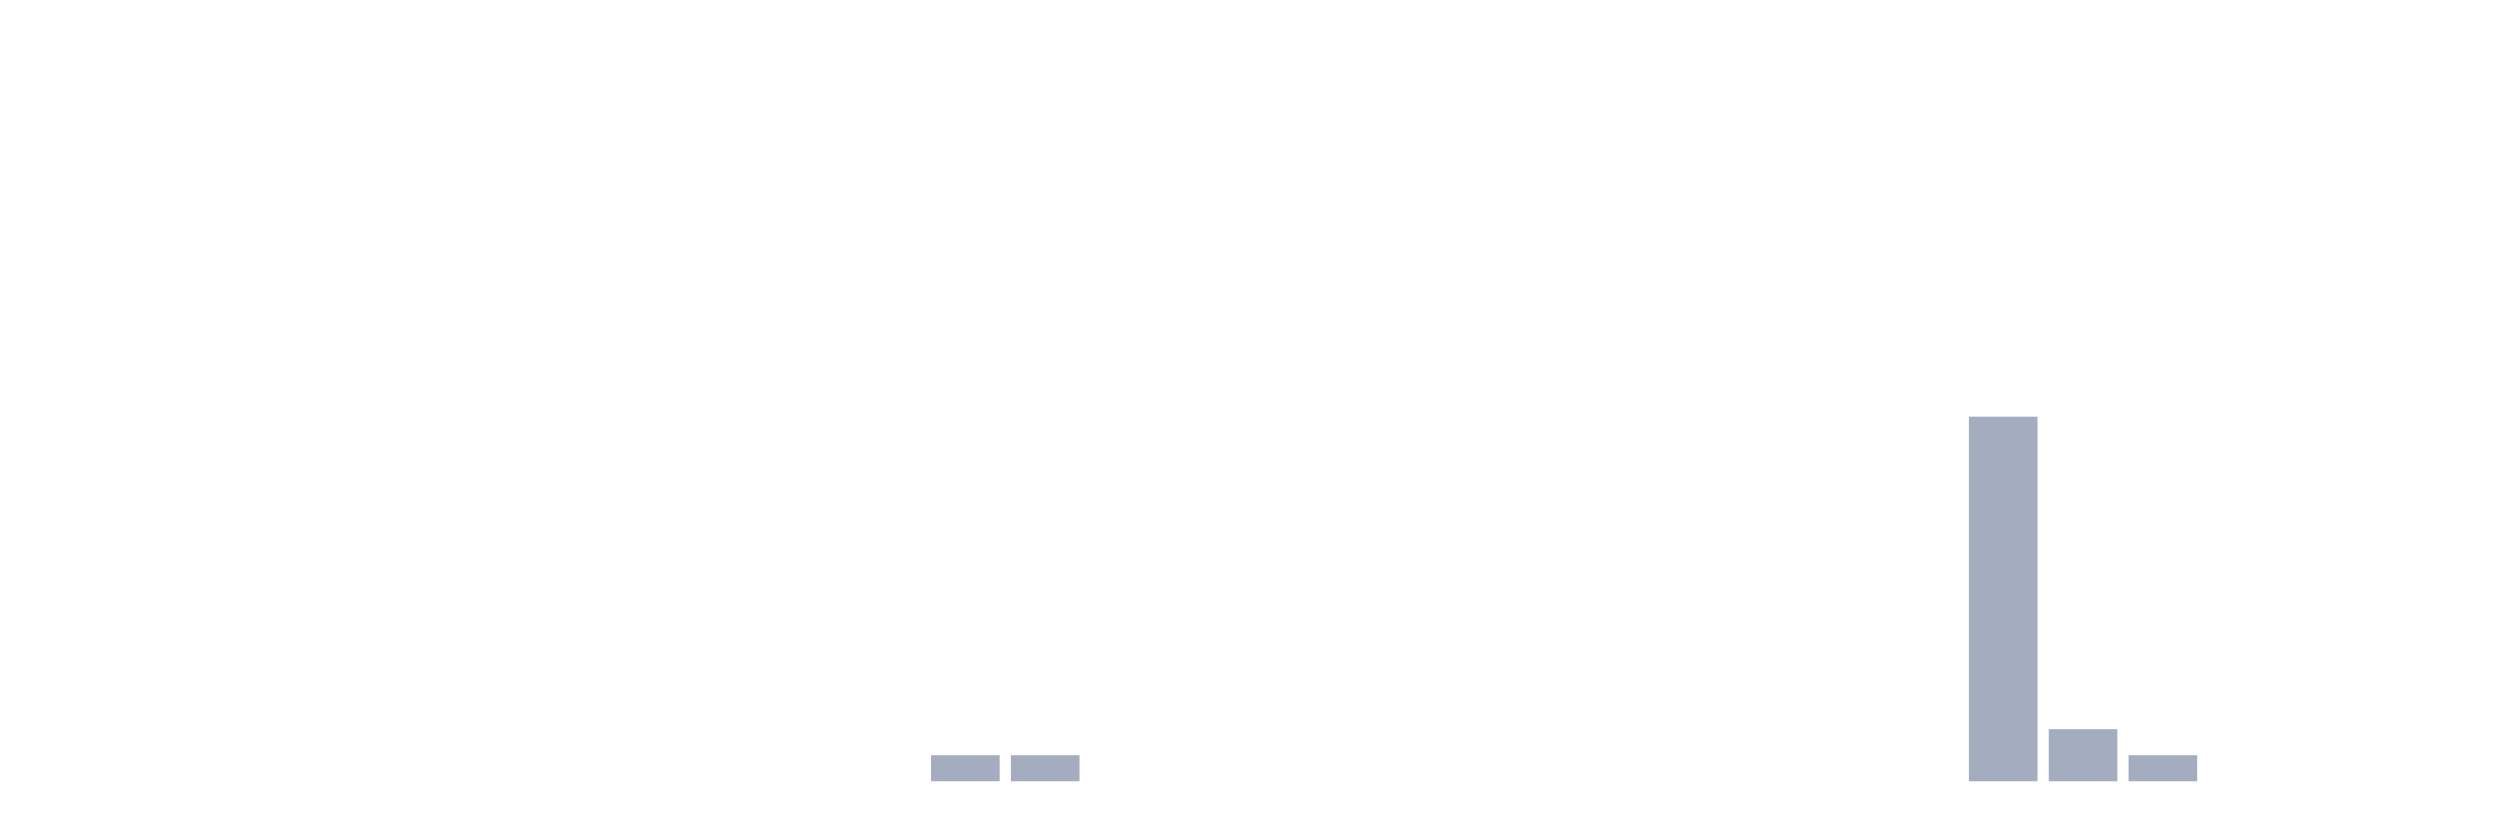
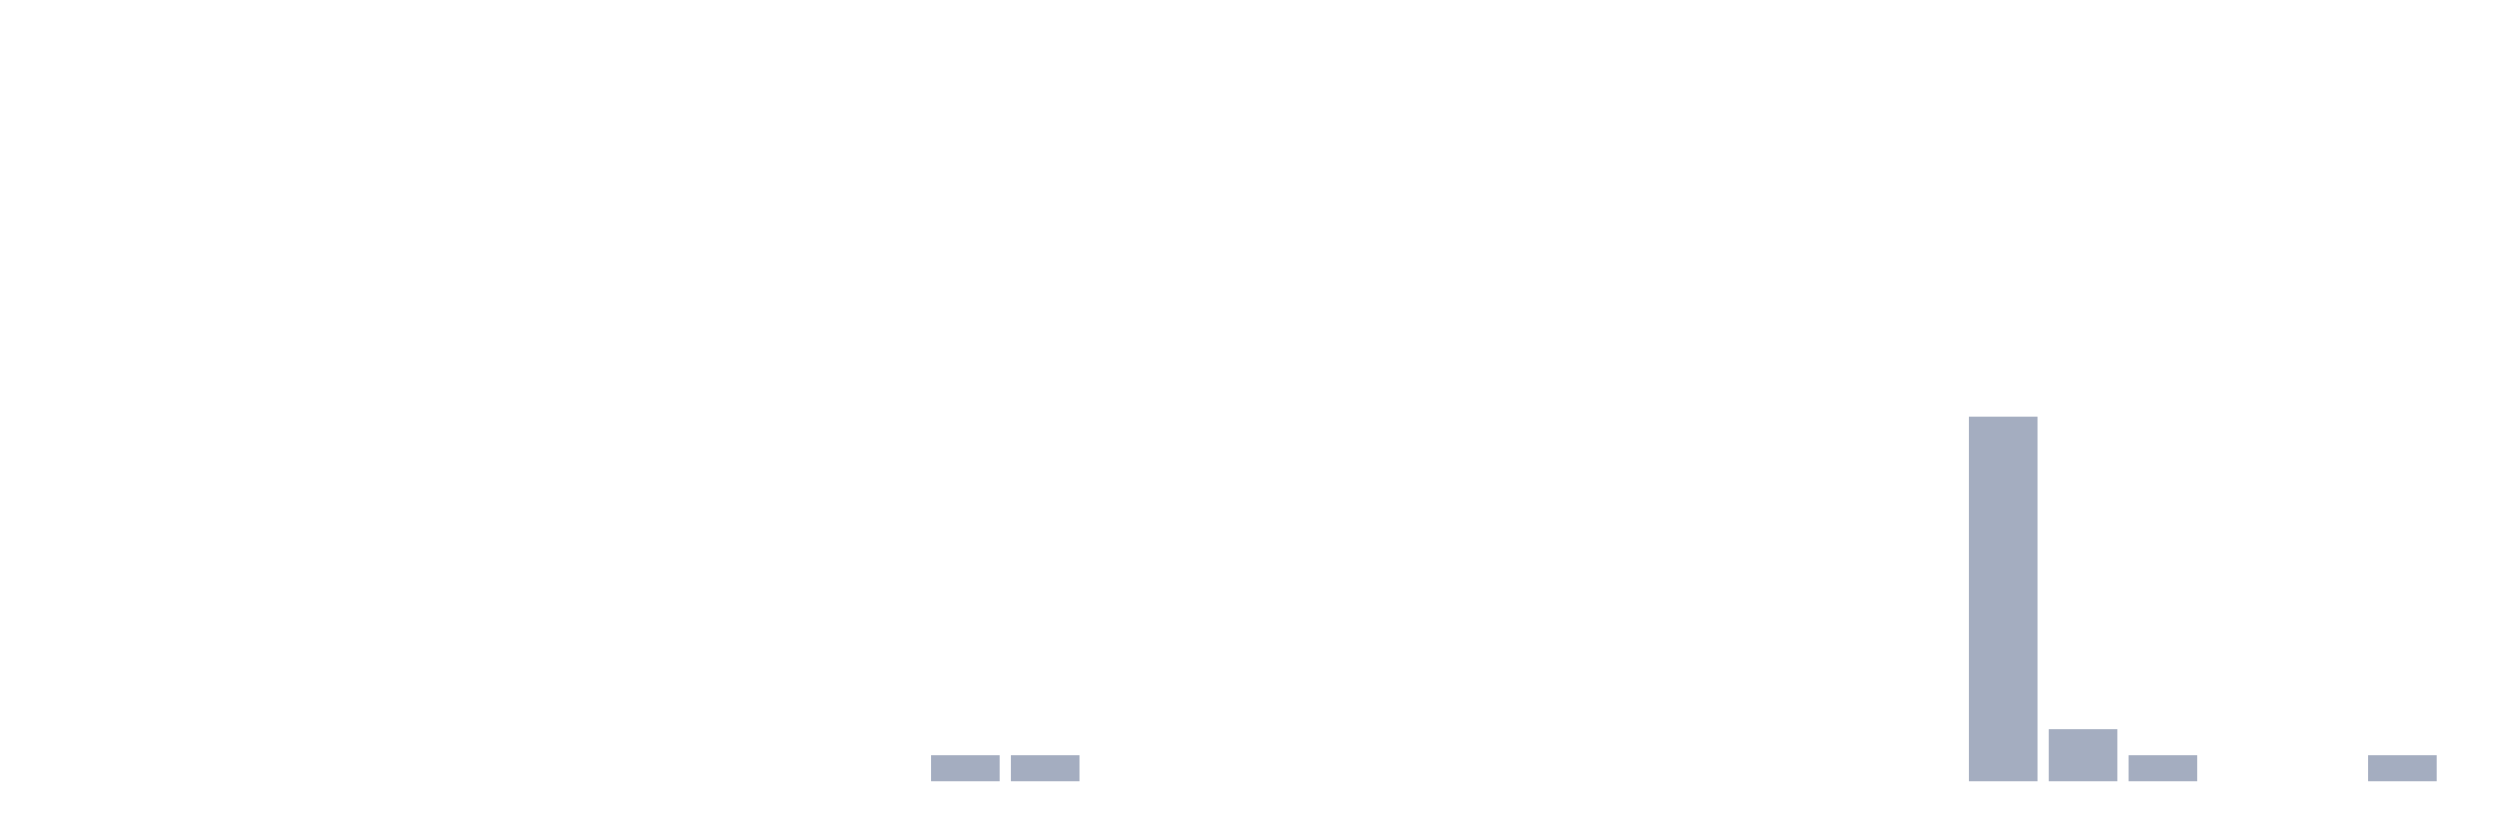
<svg xmlns="http://www.w3.org/2000/svg" viewBox="0 0 480 160">
  <g transform="translate(10,10)">
    <rect class="bar" x="0.153" width="13.175" y="140" height="0" fill="rgb(164,173,192)" />
    <rect class="bar" x="15.482" width="13.175" y="140" height="0" fill="rgb(164,173,192)" />
    <rect class="bar" x="30.81" width="13.175" y="140" height="0" fill="rgb(164,173,192)" />
    <rect class="bar" x="46.138" width="13.175" y="140" height="0" fill="rgb(164,173,192)" />
    <rect class="bar" x="61.466" width="13.175" y="140" height="0" fill="rgb(164,173,192)" />
    <rect class="bar" x="76.794" width="13.175" y="140" height="0" fill="rgb(164,173,192)" />
    <rect class="bar" x="92.123" width="13.175" y="140" height="0" fill="rgb(164,173,192)" />
    <rect class="bar" x="107.451" width="13.175" y="140" height="0" fill="rgb(164,173,192)" />
    <rect class="bar" x="122.779" width="13.175" y="140" height="0" fill="rgb(164,173,192)" />
    <rect class="bar" x="138.107" width="13.175" y="140" height="0" fill="rgb(164,173,192)" />
    <rect class="bar" x="153.436" width="13.175" y="140" height="0" fill="rgb(164,173,192)" />
    <rect class="bar" x="168.764" width="13.175" y="135" height="5" fill="rgb(164,173,192)" />
    <rect class="bar" x="184.092" width="13.175" y="135" height="5" fill="rgb(164,173,192)" />
    <rect class="bar" x="199.42" width="13.175" y="140" height="0" fill="rgb(164,173,192)" />
    <rect class="bar" x="214.748" width="13.175" y="140" height="0" fill="rgb(164,173,192)" />
    <rect class="bar" x="230.077" width="13.175" y="140" height="0" fill="rgb(164,173,192)" />
    <rect class="bar" x="245.405" width="13.175" y="140" height="0" fill="rgb(164,173,192)" />
    <rect class="bar" x="260.733" width="13.175" y="140" height="0" fill="rgb(164,173,192)" />
    <rect class="bar" x="276.061" width="13.175" y="140" height="0" fill="rgb(164,173,192)" />
    <rect class="bar" x="291.39" width="13.175" y="140" height="0" fill="rgb(164,173,192)" />
    <rect class="bar" x="306.718" width="13.175" y="140" height="0" fill="rgb(164,173,192)" />
    <rect class="bar" x="322.046" width="13.175" y="140" height="0" fill="rgb(164,173,192)" />
    <rect class="bar" x="337.374" width="13.175" y="140" height="0" fill="rgb(164,173,192)" />
    <rect class="bar" x="352.702" width="13.175" y="140" height="0" fill="rgb(164,173,192)" />
    <rect class="bar" x="368.031" width="13.175" y="70" height="70" fill="rgb(164,173,192)" />
    <rect class="bar" x="383.359" width="13.175" y="130" height="10" fill="rgb(164,173,192)" />
    <rect class="bar" x="398.687" width="13.175" y="135" height="5" fill="rgb(164,173,192)" />
    <rect class="bar" x="414.015" width="13.175" y="140" height="0" fill="rgb(164,173,192)" />
    <rect class="bar" x="429.344" width="13.175" y="140" height="0" fill="rgb(164,173,192)" />
-     <rect class="bar" x="444.672" width="13.175" y="140" height="0" fill="rgb(164,173,192)" />
+     <rect class="bar" x="444.672" width="13.175" y="135" height="5" fill="rgb(164,173,192)" />
  </g>
</svg>
